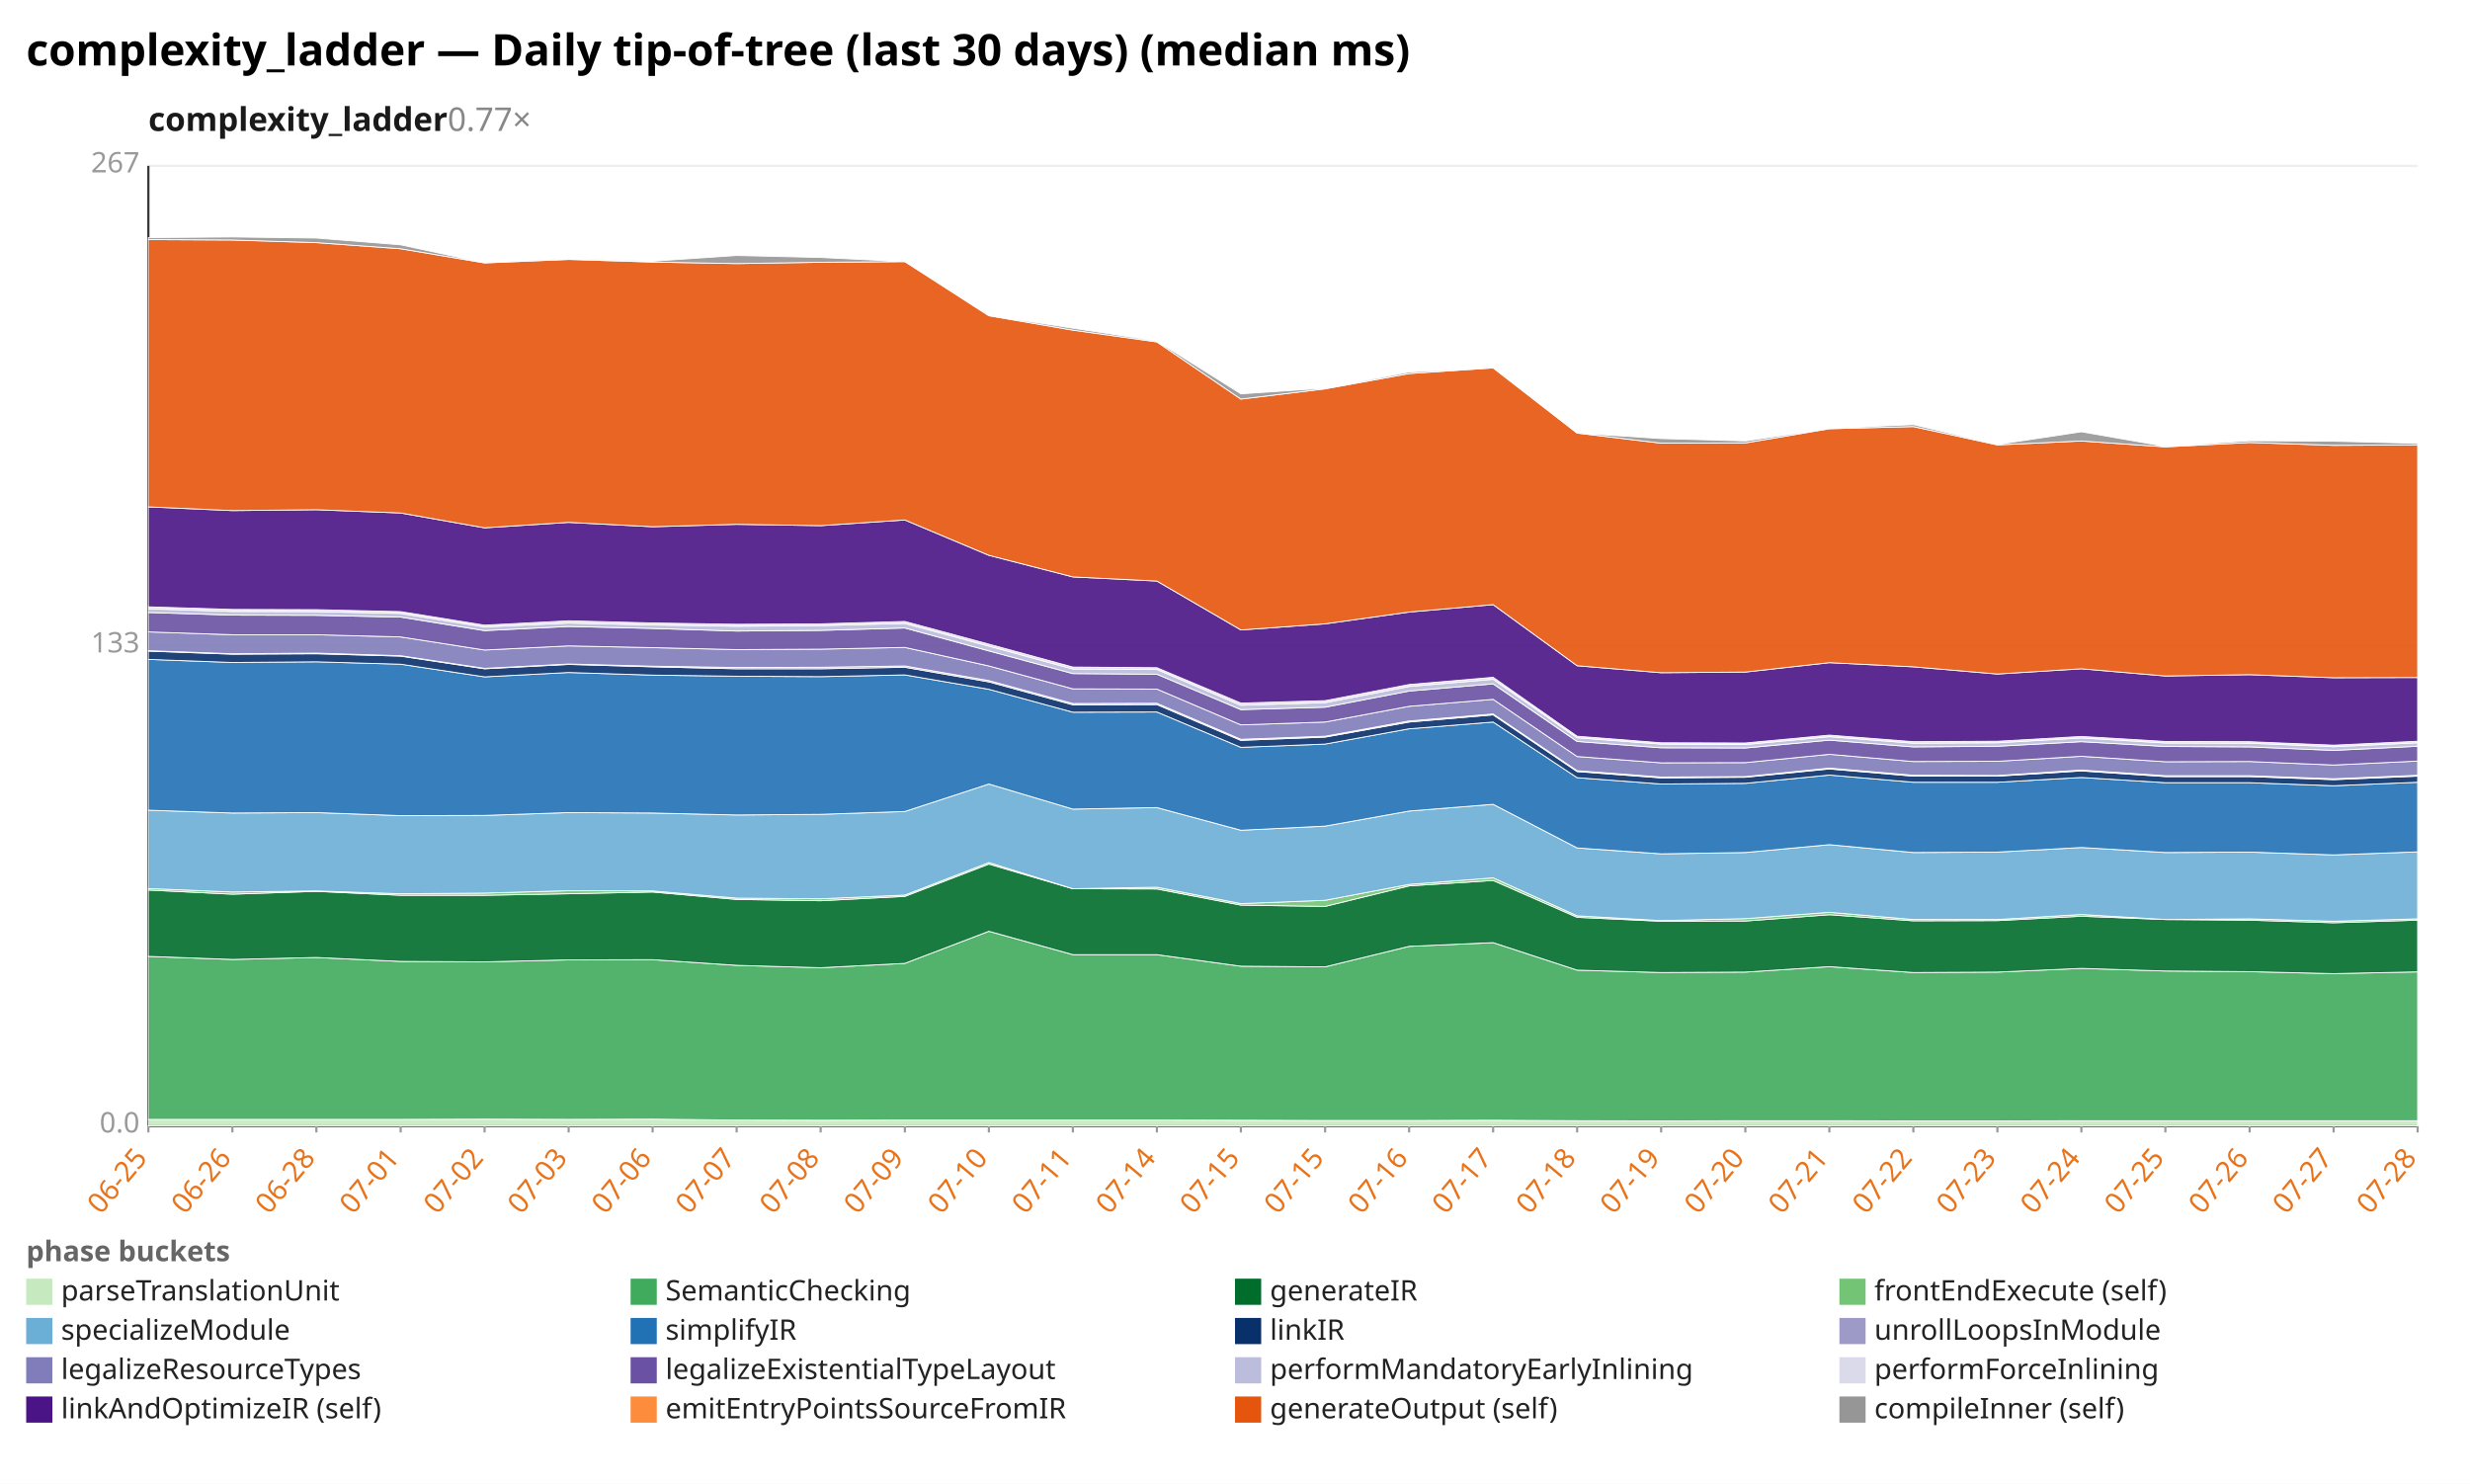
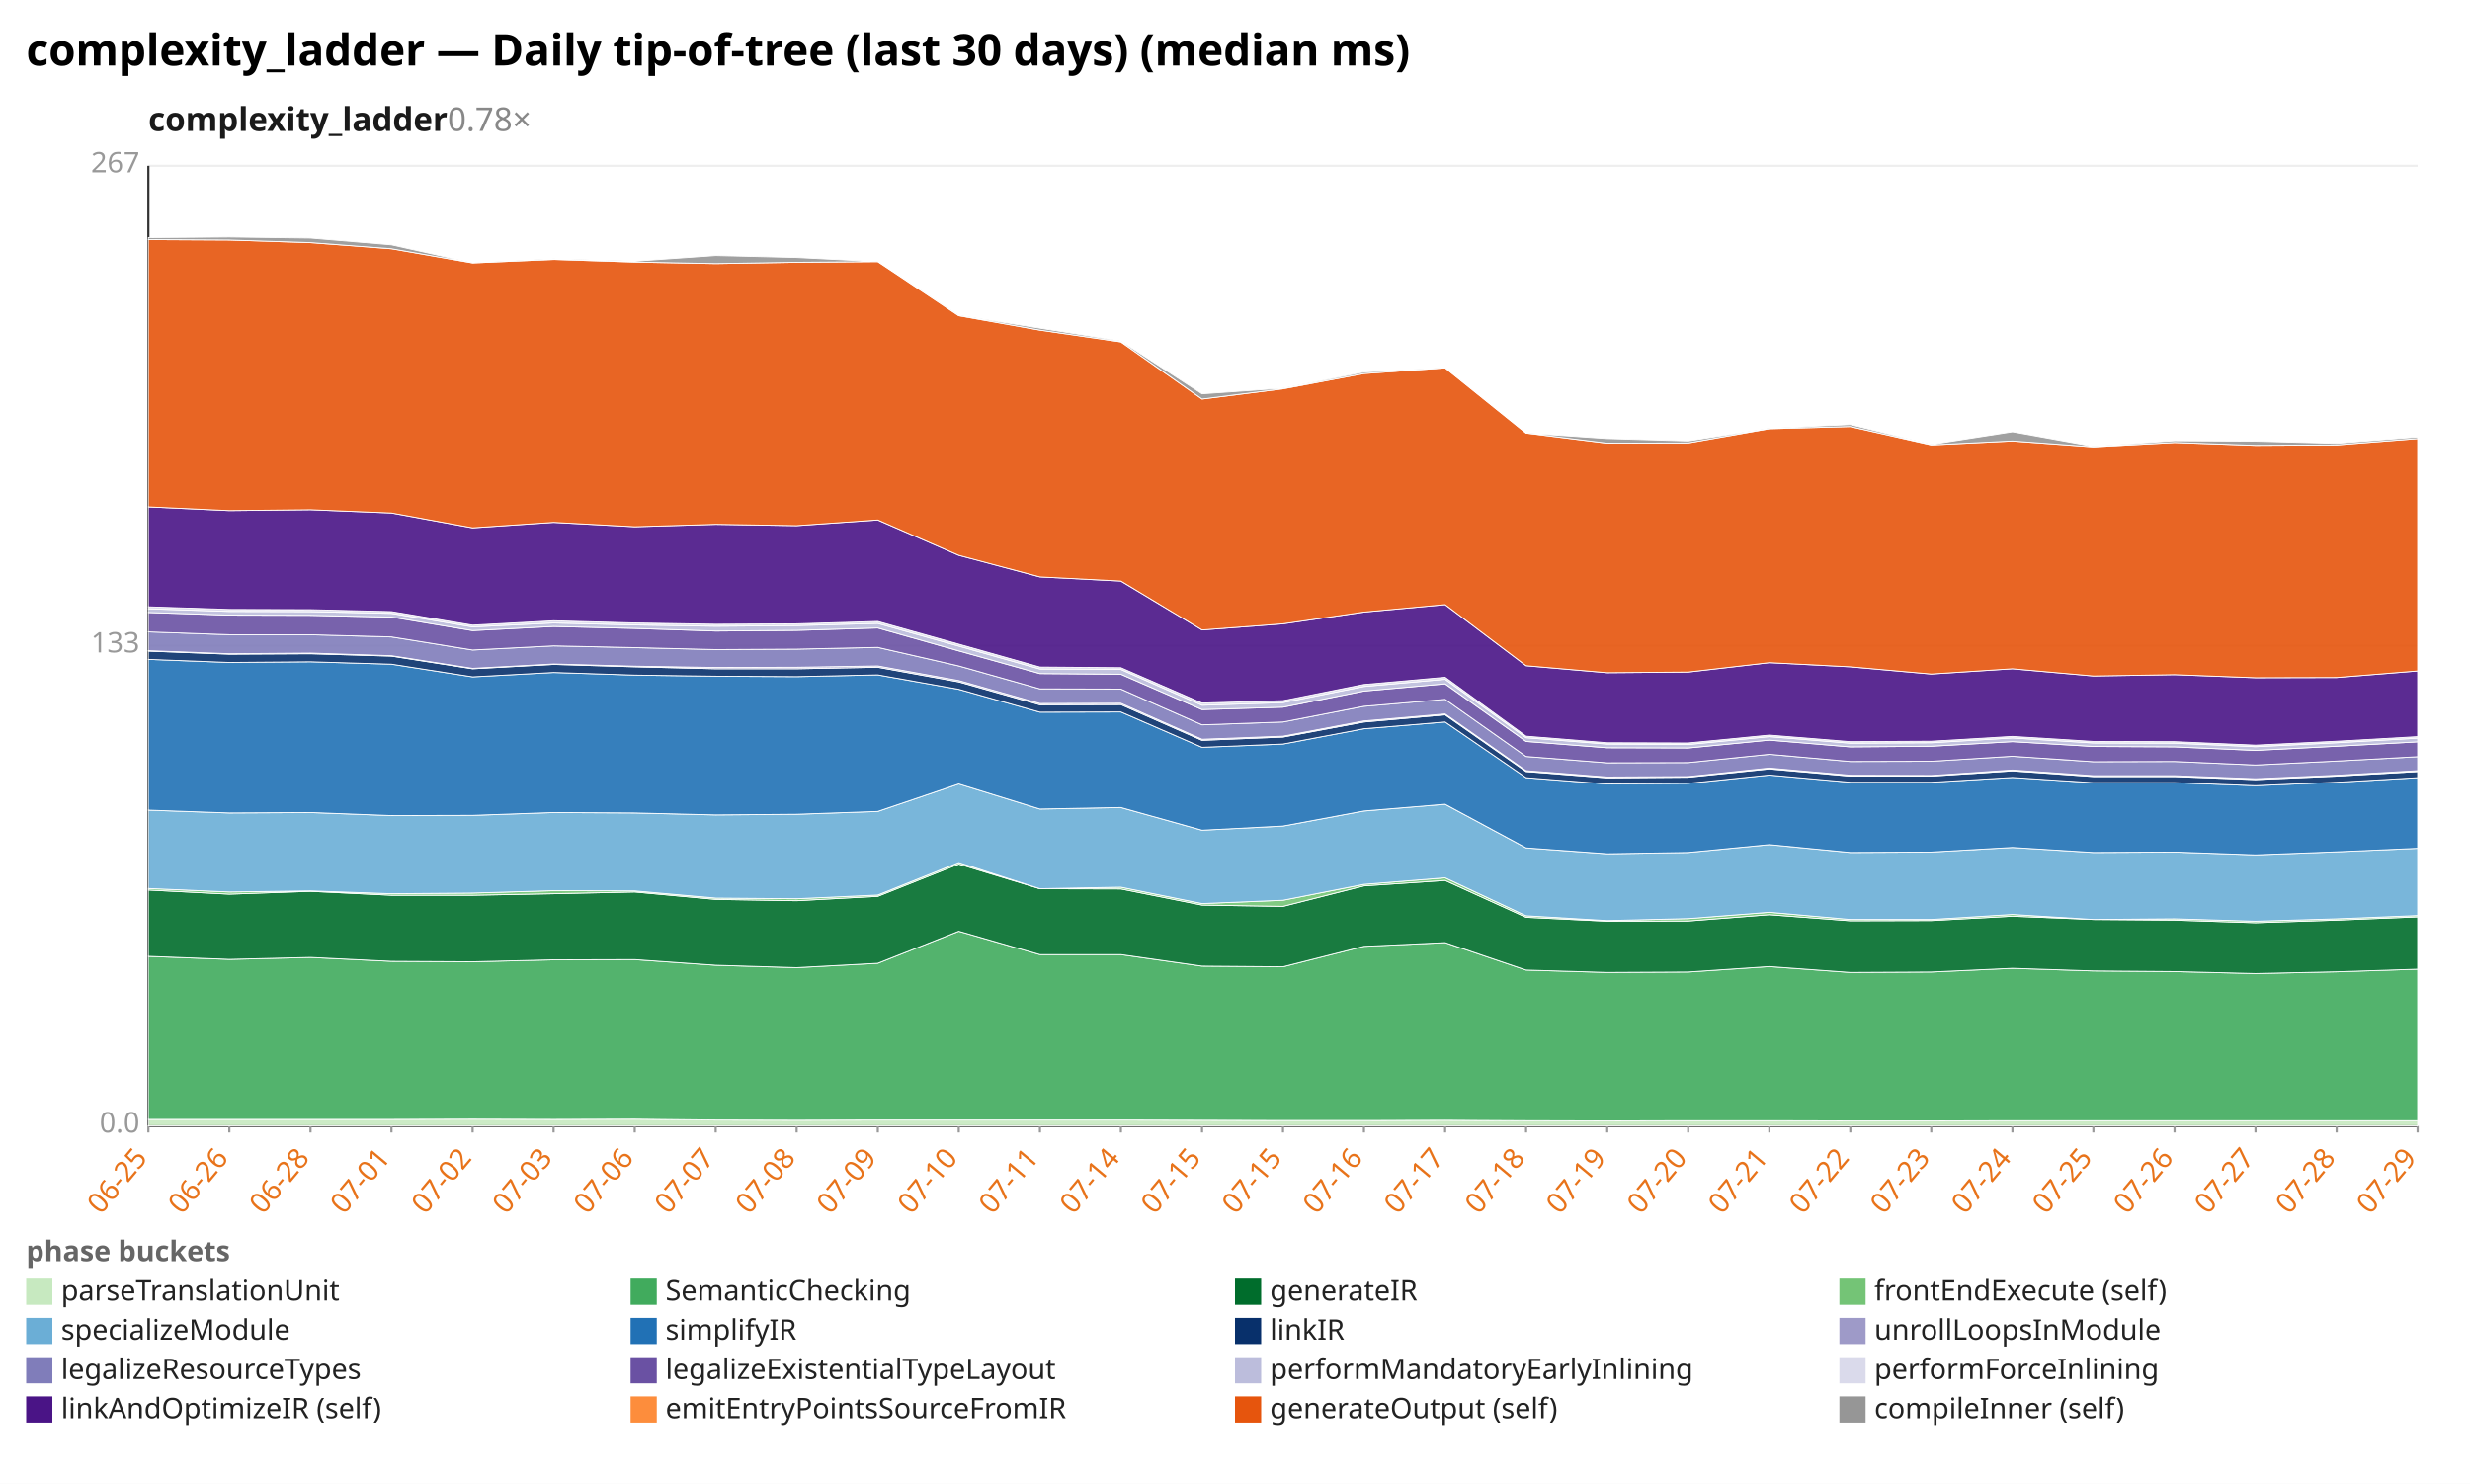
<svg xmlns="http://www.w3.org/2000/svg" width="1132" height="680" viewBox="0 0 1132 680" preserveAspectRatio="xMidYMid meet" font-family="sans-serif" font-size="13">
  <rect width="1132" height="680" fill="white" />
  <text x="12" y="30" font-size="20" font-weight="bold">complexity_ladder — Daily tip-of-tree (last 30 days) (median ms)</text>
-   <text x="68" y="60" font-size="15" font-weight="600" fill="#1a1a1a">complexity_ladder<tspan fill="#888" font-weight="400" text-decoration="none">  0.77×</tspan>
+   <text x="68" y="60" font-size="15" font-weight="600" fill="#1a1a1a">complexity_ladder<tspan fill="#888" font-weight="400" text-decoration="none">  0.78×</tspan>
  </text>
  <line x1="68.0" y1="516.0" x2="1108.0" y2="516.0" stroke="#eee" />
  <text x="64.0" y="519.0" text-anchor="end" fill="#999">0.0</text>
  <line x1="68.0" y1="296.0" x2="1108.0" y2="296.0" stroke="#eee" />
  <text x="64.0" y="299.0" text-anchor="end" fill="#999">133</text>
  <line x1="68.0" y1="76.0" x2="1108.0" y2="76.0" stroke="#eee" />
  <text x="64.0" y="79.0" text-anchor="end" fill="#999">267</text>
  <line x1="68.0" y1="76.0" x2="68.0" y2="516.0" stroke="#333" />
  <line x1="68.0" y1="516.0" x2="1108.0" y2="516.0" stroke="#333" />
  <line x1="68.0" y1="516.0" x2="68.0" y2="519.0" stroke="#999" />
  <text x="68.0" y="531.0" text-anchor="end" fill="#e8731a" transform="rotate(-50 68.0 531.0)">06-25</text>
-   <line x1="106.5" y1="516.0" x2="106.5" y2="519.0" stroke="#999" />
-   <text x="106.5" y="531.0" text-anchor="end" fill="#e8731a" transform="rotate(-50 106.5 531.0)">06-26</text>
-   <line x1="145.0" y1="516.0" x2="145.0" y2="519.0" stroke="#999" />
-   <text x="145.0" y="531.0" text-anchor="end" fill="#e8731a" transform="rotate(-50 145.0 531.0)">06-28</text>
-   <line x1="183.6" y1="516.0" x2="183.6" y2="519.0" stroke="#999" />
-   <text x="183.6" y="531.0" text-anchor="end" fill="#e8731a" transform="rotate(-50 183.6 531.0)">07-01</text>
-   <line x1="222.1" y1="516.0" x2="222.1" y2="519.0" stroke="#999" />
-   <text x="222.1" y="531.0" text-anchor="end" fill="#e8731a" transform="rotate(-50 222.1 531.0)">07-02</text>
-   <line x1="260.6" y1="516.0" x2="260.6" y2="519.0" stroke="#999" />
-   <text x="260.6" y="531.0" text-anchor="end" fill="#e8731a" transform="rotate(-50 260.6 531.0)">07-03</text>
-   <line x1="299.1" y1="516.0" x2="299.1" y2="519.0" stroke="#999" />
-   <text x="299.1" y="531.0" text-anchor="end" fill="#e8731a" transform="rotate(-50 299.1 531.0)">07-06</text>
-   <line x1="337.6" y1="516.0" x2="337.6" y2="519.0" stroke="#999" />
-   <text x="337.6" y="531.0" text-anchor="end" fill="#e8731a" transform="rotate(-50 337.6 531.0)">07-07</text>
-   <line x1="376.1" y1="516.0" x2="376.1" y2="519.0" stroke="#999" />
-   <text x="376.1" y="531.0" text-anchor="end" fill="#e8731a" transform="rotate(-50 376.1 531.0)">07-08</text>
-   <line x1="414.7" y1="516.0" x2="414.7" y2="519.0" stroke="#999" />
-   <text x="414.7" y="531.0" text-anchor="end" fill="#e8731a" transform="rotate(-50 414.7 531.0)">07-09</text>
-   <line x1="453.2" y1="516.0" x2="453.2" y2="519.0" stroke="#999" />
-   <text x="453.2" y="531.0" text-anchor="end" fill="#e8731a" transform="rotate(-50 453.2 531.0)">07-10</text>
-   <line x1="491.7" y1="516.0" x2="491.7" y2="519.0" stroke="#999" />
-   <text x="491.7" y="531.0" text-anchor="end" fill="#e8731a" transform="rotate(-50 491.7 531.0)">07-11</text>
-   <line x1="530.2" y1="516.0" x2="530.2" y2="519.0" stroke="#999" />
-   <text x="530.2" y="531.0" text-anchor="end" fill="#e8731a" transform="rotate(-50 530.2 531.0)">07-14</text>
-   <line x1="568.7" y1="516.0" x2="568.7" y2="519.0" stroke="#999" />
-   <text x="568.7" y="531.0" text-anchor="end" fill="#e8731a" transform="rotate(-50 568.7 531.0)">07-15</text>
-   <line x1="607.3" y1="516.0" x2="607.3" y2="519.0" stroke="#999" />
-   <text x="607.3" y="531.0" text-anchor="end" fill="#e8731a" transform="rotate(-50 607.3 531.0)">07-15</text>
-   <line x1="645.8" y1="516.0" x2="645.8" y2="519.0" stroke="#999" />
-   <text x="645.8" y="531.0" text-anchor="end" fill="#e8731a" transform="rotate(-50 645.8 531.0)">07-16</text>
-   <line x1="684.3" y1="516.0" x2="684.3" y2="519.0" stroke="#999" />
-   <text x="684.3" y="531.0" text-anchor="end" fill="#e8731a" transform="rotate(-50 684.3 531.0)">07-17</text>
-   <line x1="722.8" y1="516.0" x2="722.8" y2="519.0" stroke="#999" />
-   <text x="722.8" y="531.0" text-anchor="end" fill="#e8731a" transform="rotate(-50 722.8 531.0)">07-18</text>
-   <line x1="761.3" y1="516.0" x2="761.3" y2="519.0" stroke="#999" />
-   <text x="761.3" y="531.0" text-anchor="end" fill="#e8731a" transform="rotate(-50 761.3 531.0)">07-19</text>
-   <line x1="799.9" y1="516.0" x2="799.9" y2="519.0" stroke="#999" />
-   <text x="799.9" y="531.0" text-anchor="end" fill="#e8731a" transform="rotate(-50 799.9 531.0)">07-20</text>
-   <line x1="838.4" y1="516.0" x2="838.4" y2="519.0" stroke="#999" />
-   <text x="838.4" y="531.0" text-anchor="end" fill="#e8731a" transform="rotate(-50 838.4 531.0)">07-21</text>
-   <line x1="876.9" y1="516.0" x2="876.9" y2="519.0" stroke="#999" />
-   <text x="876.9" y="531.0" text-anchor="end" fill="#e8731a" transform="rotate(-50 876.9 531.0)">07-22</text>
-   <line x1="915.4" y1="516.0" x2="915.4" y2="519.0" stroke="#999" />
-   <text x="915.4" y="531.0" text-anchor="end" fill="#e8731a" transform="rotate(-50 915.4 531.0)">07-23</text>
-   <line x1="953.9" y1="516.0" x2="953.9" y2="519.0" stroke="#999" />
-   <text x="953.9" y="531.0" text-anchor="end" fill="#e8731a" transform="rotate(-50 953.9 531.0)">07-24</text>
-   <line x1="992.4" y1="516.0" x2="992.4" y2="519.0" stroke="#999" />
-   <text x="992.4" y="531.0" text-anchor="end" fill="#e8731a" transform="rotate(-50 992.4 531.0)">07-25</text>
-   <line x1="1031.0" y1="516.0" x2="1031.0" y2="519.0" stroke="#999" />
-   <text x="1031.0" y="531.0" text-anchor="end" fill="#e8731a" transform="rotate(-50 1031.0 531.0)">07-26</text>
-   <line x1="1069.5" y1="516.0" x2="1069.5" y2="519.0" stroke="#999" />
-   <text x="1069.5" y="531.0" text-anchor="end" fill="#e8731a" transform="rotate(-50 1069.5 531.0)">07-27</text>
+   <line x1="105.1" y1="516.0" x2="105.1" y2="519.0" stroke="#999" />
+   <text x="105.1" y="531.0" text-anchor="end" fill="#e8731a" transform="rotate(-50 105.1 531.0)">06-26</text>
+   <line x1="142.3" y1="516.0" x2="142.3" y2="519.0" stroke="#999" />
+   <text x="142.3" y="531.0" text-anchor="end" fill="#e8731a" transform="rotate(-50 142.3 531.0)">06-28</text>
+   <line x1="179.4" y1="516.0" x2="179.4" y2="519.0" stroke="#999" />
+   <text x="179.4" y="531.0" text-anchor="end" fill="#e8731a" transform="rotate(-50 179.4 531.0)">07-01</text>
+   <line x1="216.6" y1="516.0" x2="216.6" y2="519.0" stroke="#999" />
+   <text x="216.6" y="531.0" text-anchor="end" fill="#e8731a" transform="rotate(-50 216.6 531.0)">07-02</text>
+   <line x1="253.7" y1="516.0" x2="253.7" y2="519.0" stroke="#999" />
+   <text x="253.7" y="531.0" text-anchor="end" fill="#e8731a" transform="rotate(-50 253.7 531.0)">07-03</text>
+   <line x1="290.9" y1="516.0" x2="290.9" y2="519.0" stroke="#999" />
+   <text x="290.9" y="531.0" text-anchor="end" fill="#e8731a" transform="rotate(-50 290.9 531.0)">07-06</text>
+   <line x1="328.0" y1="516.0" x2="328.0" y2="519.0" stroke="#999" />
+   <text x="328.0" y="531.0" text-anchor="end" fill="#e8731a" transform="rotate(-50 328.0 531.0)">07-07</text>
+   <line x1="365.1" y1="516.0" x2="365.1" y2="519.0" stroke="#999" />
+   <text x="365.1" y="531.0" text-anchor="end" fill="#e8731a" transform="rotate(-50 365.1 531.0)">07-08</text>
+   <line x1="402.3" y1="516.0" x2="402.3" y2="519.0" stroke="#999" />
+   <text x="402.3" y="531.0" text-anchor="end" fill="#e8731a" transform="rotate(-50 402.3 531.0)">07-09</text>
+   <line x1="439.4" y1="516.0" x2="439.4" y2="519.0" stroke="#999" />
+   <text x="439.4" y="531.0" text-anchor="end" fill="#e8731a" transform="rotate(-50 439.4 531.0)">07-10</text>
+   <line x1="476.6" y1="516.0" x2="476.6" y2="519.0" stroke="#999" />
+   <text x="476.6" y="531.0" text-anchor="end" fill="#e8731a" transform="rotate(-50 476.6 531.0)">07-11</text>
+   <line x1="513.7" y1="516.0" x2="513.7" y2="519.0" stroke="#999" />
+   <text x="513.7" y="531.0" text-anchor="end" fill="#e8731a" transform="rotate(-50 513.7 531.0)">07-14</text>
+   <line x1="550.9" y1="516.0" x2="550.9" y2="519.0" stroke="#999" />
+   <text x="550.9" y="531.0" text-anchor="end" fill="#e8731a" transform="rotate(-50 550.9 531.0)">07-15</text>
+   <line x1="588.0" y1="516.0" x2="588.0" y2="519.0" stroke="#999" />
+   <text x="588.0" y="531.0" text-anchor="end" fill="#e8731a" transform="rotate(-50 588.0 531.0)">07-15</text>
+   <line x1="625.1" y1="516.0" x2="625.1" y2="519.0" stroke="#999" />
+   <text x="625.1" y="531.0" text-anchor="end" fill="#e8731a" transform="rotate(-50 625.1 531.0)">07-16</text>
+   <line x1="662.3" y1="516.0" x2="662.3" y2="519.0" stroke="#999" />
+   <text x="662.3" y="531.0" text-anchor="end" fill="#e8731a" transform="rotate(-50 662.3 531.0)">07-17</text>
+   <line x1="699.4" y1="516.0" x2="699.4" y2="519.0" stroke="#999" />
+   <text x="699.4" y="531.0" text-anchor="end" fill="#e8731a" transform="rotate(-50 699.4 531.0)">07-18</text>
+   <line x1="736.6" y1="516.0" x2="736.6" y2="519.0" stroke="#999" />
+   <text x="736.6" y="531.0" text-anchor="end" fill="#e8731a" transform="rotate(-50 736.6 531.0)">07-19</text>
+   <line x1="773.7" y1="516.0" x2="773.7" y2="519.0" stroke="#999" />
+   <text x="773.7" y="531.0" text-anchor="end" fill="#e8731a" transform="rotate(-50 773.7 531.0)">07-20</text>
+   <line x1="810.9" y1="516.0" x2="810.9" y2="519.0" stroke="#999" />
+   <text x="810.9" y="531.0" text-anchor="end" fill="#e8731a" transform="rotate(-50 810.9 531.0)">07-21</text>
+   <line x1="848.0" y1="516.0" x2="848.0" y2="519.0" stroke="#999" />
+   <text x="848.0" y="531.0" text-anchor="end" fill="#e8731a" transform="rotate(-50 848.0 531.0)">07-22</text>
+   <line x1="885.1" y1="516.0" x2="885.1" y2="519.0" stroke="#999" />
+   <text x="885.1" y="531.0" text-anchor="end" fill="#e8731a" transform="rotate(-50 885.1 531.0)">07-23</text>
+   <line x1="922.3" y1="516.0" x2="922.3" y2="519.0" stroke="#999" />
+   <text x="922.3" y="531.0" text-anchor="end" fill="#e8731a" transform="rotate(-50 922.3 531.0)">07-24</text>
+   <line x1="959.4" y1="516.0" x2="959.4" y2="519.0" stroke="#999" />
+   <text x="959.4" y="531.0" text-anchor="end" fill="#e8731a" transform="rotate(-50 959.4 531.0)">07-25</text>
+   <line x1="996.6" y1="516.0" x2="996.6" y2="519.0" stroke="#999" />
+   <text x="996.6" y="531.0" text-anchor="end" fill="#e8731a" transform="rotate(-50 996.6 531.0)">07-26</text>
+   <line x1="1033.7" y1="516.0" x2="1033.7" y2="519.0" stroke="#999" />
+   <text x="1033.7" y="531.0" text-anchor="end" fill="#e8731a" transform="rotate(-50 1033.7 531.0)">07-27</text>
+   <line x1="1070.9" y1="516.0" x2="1070.9" y2="519.0" stroke="#999" />
+   <text x="1070.9" y="531.0" text-anchor="end" fill="#e8731a" transform="rotate(-50 1070.9 531.0)">07-28</text>
  <line x1="1108.0" y1="516.0" x2="1108.0" y2="519.0" stroke="#999" />
-   <text x="1108.0" y="531.0" text-anchor="end" fill="#e8731a" transform="rotate(-50 1108.0 531.0)">07-28</text>
-   <polygon points="68.0,513.0 106.5,513.0 145.0,513.0 183.6,513.0 222.1,512.9 260.6,513.0 299.1,512.9 337.6,513.3 376.1,513.4 414.7,513.3 453.2,513.3 491.7,513.3 530.2,513.3 568.7,513.4 607.3,513.5 645.8,513.5 684.3,513.4 722.8,513.6 761.3,513.7 799.9,513.6 838.4,513.6 876.9,513.7 915.4,513.7 953.9,513.6 992.4,513.6 1031.0,513.6 1069.5,513.6 1108.0,513.6 1108.0,516.0 1069.5,516.0 1031.0,516.0 992.4,516.0 953.9,516.0 915.4,516.0 876.9,516.0 838.4,516.0 799.9,516.0 761.3,516.0 722.8,516.0 684.3,516.0 645.8,516.0 607.3,516.0 568.7,516.0 530.2,516.0 491.7,516.0 453.2,516.0 414.7,516.0 376.1,516.0 337.6,516.0 299.1,516.0 260.6,516.0 222.1,516.0 183.6,516.0 145.0,516.0 106.5,516.0 68.0,516.0" fill="#c7e9c0" fill-opacity="0.9" stroke="#fff" stroke-width="0.4" />
-   <polygon points="68.0,438.3 106.5,439.7 145.0,438.8 183.6,440.6 222.1,440.8 260.6,439.9 299.1,439.8 337.6,442.4 376.1,443.5 414.7,441.5 453.2,426.8 491.7,437.5 530.2,437.5 568.7,442.8 607.3,443.1 645.8,433.7 684.3,432.0 722.8,444.6 761.3,445.7 799.9,445.5 838.4,443.0 876.9,445.7 915.4,445.5 953.9,443.8 992.4,445.0 1031.0,445.3 1069.5,446.2 1108.0,445.4 1108.0,513.6 1069.5,513.6 1031.0,513.6 992.4,513.6 953.9,513.6 915.4,513.7 876.9,513.7 838.4,513.6 799.9,513.6 761.3,513.7 722.8,513.6 684.3,513.4 645.8,513.5 607.3,513.5 568.7,513.4 530.2,513.3 491.7,513.3 453.2,513.3 414.7,513.3 376.1,513.4 337.6,513.3 299.1,512.9 260.6,513.0 222.1,512.9 183.6,513.0 145.0,513.0 106.5,513.0 68.0,513.0" fill="#41ab5d" fill-opacity="0.9" stroke="#fff" stroke-width="0.4" />
-   <polygon points="68.0,407.9 106.5,409.8 145.0,408.5 183.6,410.3 222.1,410.3 260.6,409.6 299.1,408.8 337.6,412.2 376.1,412.8 414.7,410.8 453.2,396.0 491.7,407.3 530.2,407.4 568.7,414.8 607.3,415.4 645.8,406.0 684.3,403.5 722.8,420.4 761.3,422.2 799.9,422.1 838.4,419.2 876.9,422.0 915.4,421.9 953.9,419.9 992.4,421.4 1031.0,421.7 1069.5,422.9 1108.0,421.7 1108.0,445.4 1069.5,446.2 1031.0,445.3 992.4,445.0 953.9,443.8 915.4,445.5 876.9,445.7 838.4,443.0 799.9,445.5 761.3,445.7 722.8,444.6 684.3,432.0 645.8,433.7 607.3,443.1 568.7,442.8 530.2,437.5 491.7,437.5 453.2,426.8 414.7,441.5 376.1,443.5 337.6,442.4 299.1,439.8 260.6,439.9 222.1,440.8 183.6,440.6 145.0,438.8 106.5,439.7 68.0,438.3" fill="#006d2c" fill-opacity="0.9" stroke="#fff" stroke-width="0.4" />
-   <polygon points="68.0,407.2 106.5,408.8 145.0,408.3 183.6,409.6 222.1,409.3 260.6,408.2 299.1,408.3 337.6,411.6 376.1,411.9 414.7,410.2 453.2,395.3 491.7,407.3 530.2,406.6 568.7,414.1 607.3,412.6 645.8,405.3 684.3,402.3 722.8,419.7 761.3,421.9 799.9,421.0 838.4,418.1 876.9,421.4 915.4,421.4 953.9,419.1 992.4,421.4 1031.0,421.1 1069.5,422.2 1108.0,421.1 1108.0,421.7 1069.5,422.9 1031.0,421.7 992.4,421.4 953.9,419.9 915.4,421.9 876.9,422.0 838.4,419.2 799.9,422.1 761.3,422.2 722.8,420.4 684.3,403.5 645.8,406.0 607.3,415.4 568.7,414.8 530.2,407.4 491.7,407.3 453.2,396.0 414.7,410.8 376.1,412.8 337.6,412.2 299.1,408.8 260.6,409.6 222.1,410.3 183.6,410.3 145.0,408.5 106.5,409.8 68.0,407.9" fill="#74c476" fill-opacity="0.9" stroke="#fff" stroke-width="0.4" />
-   <polygon points="68.0,371.3 106.5,372.6 145.0,372.4 183.6,373.8 222.1,373.7 260.6,372.4 299.1,372.6 337.6,373.5 376.1,373.2 414.7,371.9 453.2,359.3 491.7,370.8 530.2,370.1 568.7,380.5 607.3,378.6 645.8,371.7 684.3,368.6 722.8,388.6 761.3,391.3 799.9,390.7 838.4,387.1 876.9,390.7 915.4,390.5 953.9,388.4 992.4,390.7 1031.0,390.5 1069.5,391.8 1108.0,390.4 1108.0,421.1 1069.5,422.2 1031.0,421.1 992.4,421.4 953.9,419.1 915.4,421.4 876.9,421.4 838.4,418.1 799.9,421.0 761.3,421.9 722.8,419.7 684.3,402.3 645.8,405.3 607.3,412.6 568.7,414.1 530.2,406.6 491.7,407.3 453.2,395.3 414.7,410.2 376.1,411.9 337.6,411.6 299.1,408.3 260.6,408.2 222.1,409.3 183.6,409.6 145.0,408.3 106.5,408.8 68.0,407.2" fill="#6baed6" fill-opacity="0.9" stroke="#fff" stroke-width="0.4" />
-   <polygon points="68.0,302.2 106.5,303.6 145.0,303.3 183.6,304.4 222.1,310.2 260.6,308.2 299.1,309.4 337.6,309.9 376.1,310.1 414.7,309.3 453.2,315.9 491.7,326.4 530.2,326.3 568.7,342.5 607.3,341.0 645.8,334.0 684.3,330.9 722.8,356.4 761.3,359.3 799.9,359.0 838.4,355.2 876.9,358.5 915.4,358.5 953.9,356.3 992.4,358.7 1031.0,358.7 1069.5,360.1 1108.0,358.5 1108.0,390.4 1069.5,391.8 1031.0,390.5 992.4,390.7 953.9,388.4 915.4,390.5 876.9,390.7 838.4,387.1 799.9,390.7 761.3,391.3 722.8,388.6 684.3,368.6 645.8,371.7 607.3,378.6 568.7,380.5 530.2,370.1 491.7,370.8 453.2,359.3 414.7,371.9 376.1,373.2 337.6,373.5 299.1,372.6 260.6,372.4 222.1,373.7 183.6,373.8 145.0,372.4 106.5,372.6 68.0,371.3" fill="#2171b5" fill-opacity="0.9" stroke="#fff" stroke-width="0.4" />
-   <polygon points="68.0,298.4 106.5,299.8 145.0,299.6 183.6,300.7 222.1,306.5 260.6,304.5 299.1,305.6 337.6,306.5 376.1,306.5 414.7,305.8 453.2,312.5 491.7,323.0 530.2,322.9 568.7,339.3 607.3,337.8 645.8,330.9 684.3,327.6 722.8,353.6 761.3,356.5 799.9,356.2 838.4,352.4 876.9,355.7 915.4,355.7 953.9,353.3 992.4,355.9 1031.0,355.9 1069.5,357.3 1108.0,355.7 1108.0,358.5 1069.5,360.1 1031.0,358.7 992.4,358.7 953.9,356.3 915.4,358.5 876.9,358.5 838.4,355.2 799.9,359.0 761.3,359.3 722.8,356.4 684.3,330.9 645.8,334.0 607.3,341.0 568.7,342.5 530.2,326.3 491.7,326.4 453.2,315.9 414.7,309.3 376.1,310.1 337.6,309.9 299.1,309.4 260.6,308.2 222.1,310.2 183.6,304.4 145.0,303.3 106.5,303.6 68.0,302.2" fill="#08306b" fill-opacity="0.9" stroke="#fff" stroke-width="0.4" />
-   <polygon points="68.0,298.2 106.5,299.6 145.0,299.3 183.6,300.5 222.1,306.3 260.6,304.3 299.1,305.3 337.6,305.9 376.1,305.8 414.7,305.2 453.2,311.9 491.7,322.4 530.2,322.3 568.7,338.8 607.3,337.4 645.8,330.4 684.3,327.2 722.8,353.2 761.3,356.1 799.9,355.9 838.4,352.0 876.9,355.3 915.4,355.4 953.9,352.9 992.4,355.5 1031.0,355.5 1069.5,356.9 1108.0,355.3 1108.0,355.7 1069.5,357.3 1031.0,355.9 992.4,355.9 953.9,353.3 915.4,355.7 876.9,355.7 838.4,352.4 799.9,356.2 761.3,356.5 722.8,353.6 684.3,327.6 645.8,330.9 607.3,337.8 568.7,339.3 530.2,322.9 491.7,323.0 453.2,312.5 414.7,305.8 376.1,306.5 337.6,306.5 299.1,305.6 260.6,304.5 222.1,306.5 183.6,300.7 145.0,299.6 106.5,299.8 68.0,298.4" fill="#9e9ac8" fill-opacity="0.9" stroke="#fff" stroke-width="0.4" />
-   <polygon points="68.0,289.6 106.5,290.9 145.0,290.9 183.6,291.9 222.1,297.9 260.6,296.0 299.1,296.8 337.6,297.7 376.1,297.5 414.7,296.7 453.2,305.2 491.7,315.7 530.2,315.8 568.7,332.2 607.3,330.9 645.8,323.7 684.3,320.5 722.8,346.7 761.3,349.6 799.9,349.5 838.4,345.7 876.9,349.0 915.4,348.9 953.9,346.6 992.4,349.1 1031.0,349.0 1069.5,350.6 1108.0,348.8 1108.0,355.3 1069.5,356.9 1031.0,355.5 992.4,355.5 953.9,352.9 915.4,355.4 876.9,355.3 838.4,352.0 799.9,355.9 761.3,356.1 722.8,353.2 684.3,327.2 645.8,330.4 607.3,337.4 568.7,338.8 530.2,322.3 491.7,322.4 453.2,311.9 414.7,305.2 376.1,305.8 337.6,305.9 299.1,305.3 260.6,304.3 222.1,306.3 183.6,300.5 145.0,299.3 106.5,299.6 68.0,298.2" fill="#807dba" fill-opacity="0.9" stroke="#fff" stroke-width="0.4" />
-   <polygon points="68.0,280.7 106.5,281.9 145.0,282.0 183.6,282.8 222.1,289.0 260.6,287.1 299.1,288.0 337.6,289.2 376.1,288.9 414.7,287.8 453.2,298.3 491.7,308.7 530.2,309.0 568.7,325.2 607.3,324.1 645.8,316.7 684.3,313.4 722.8,339.8 761.3,342.7 799.9,342.8 838.4,339.2 876.9,342.3 915.4,342.0 953.9,339.9 992.4,342.1 1031.0,342.3 1069.5,343.9 1108.0,342.0 1108.0,348.8 1069.5,350.6 1031.0,349.0 992.4,349.1 953.9,346.6 915.4,348.9 876.9,349.0 838.4,345.7 799.9,349.5 761.3,349.6 722.8,346.7 684.3,320.5 645.8,323.7 607.3,330.9 568.7,332.2 530.2,315.8 491.7,315.7 453.2,305.2 414.7,296.7 376.1,297.5 337.6,297.7 299.1,296.8 260.6,296.0 222.1,297.9 183.6,291.9 145.0,290.9 106.5,290.9 68.0,289.6" fill="#6a51a3" fill-opacity="0.9" stroke="#fff" stroke-width="0.4" />
-   <polygon points="68.0,279.0 106.5,280.2 145.0,280.3 183.6,281.1 222.1,287.3 260.6,285.5 299.1,286.4 337.6,287.0 376.1,286.7 414.7,285.7 453.2,296.1 491.7,306.6 530.2,306.8 568.7,323.2 607.3,322.0 645.8,314.6 684.3,311.3 722.8,338.1 761.3,341.0 799.9,341.2 838.4,337.6 876.9,340.6 915.4,340.4 953.9,338.2 992.4,340.5 1031.0,340.6 1069.5,342.2 1108.0,340.4 1108.0,342.0 1069.5,343.9 1031.0,342.3 992.4,342.1 953.9,339.9 915.4,342.0 876.9,342.3 838.4,339.2 799.9,342.8 761.3,342.7 722.8,339.8 684.3,313.4 645.8,316.7 607.3,324.1 568.7,325.2 530.2,309.0 491.7,308.7 453.2,298.3 414.7,287.8 376.1,288.9 337.6,289.2 299.1,288.0 260.6,287.1 222.1,289.0 183.6,282.8 145.0,282.0 106.5,281.9 68.0,280.7" fill="#bcbddc" fill-opacity="0.9" stroke="#fff" stroke-width="0.4" />
-   <polygon points="68.0,278.1 106.5,279.3 145.0,279.4 183.6,280.3 222.1,286.5 260.6,284.5 299.1,285.5 337.6,286.1 376.1,285.9 414.7,284.8 453.2,295.2 491.7,305.7 530.2,306.0 568.7,322.2 607.3,321.1 645.8,313.7 684.3,310.4 722.8,337.4 761.3,340.4 799.9,340.5 838.4,336.9 876.9,339.9 915.4,339.7 953.9,337.5 992.4,339.8 1031.0,339.9 1069.5,341.5 1108.0,339.7 1108.0,340.4 1069.5,342.2 1031.0,340.6 992.4,340.5 953.9,338.2 915.4,340.4 876.9,340.6 838.4,337.6 799.9,341.2 761.3,341.0 722.8,338.1 684.3,311.3 645.8,314.6 607.3,322.0 568.7,323.2 530.2,306.8 491.7,306.6 453.2,296.1 414.7,285.7 376.1,286.7 337.6,287.0 299.1,286.4 260.6,285.5 222.1,287.3 183.6,281.1 145.0,280.3 106.5,280.2 68.0,279.0" fill="#dadaeb" fill-opacity="0.9" stroke="#fff" stroke-width="0.4" />
-   <polygon points="68.0,232.3 106.5,234.0 145.0,233.6 183.6,235.1 222.1,241.9 260.6,239.4 299.1,241.4 337.6,240.3 376.1,240.9 414.7,238.3 453.2,254.5 491.7,264.4 530.2,266.3 568.7,288.7 607.3,285.9 645.8,280.5 684.3,277.1 722.8,305.1 761.3,308.3 799.9,308.0 838.4,303.7 876.9,305.6 915.4,308.9 953.9,306.5 992.4,309.8 1031.0,309.2 1069.5,310.6 1108.0,310.5 1108.0,339.7 1069.5,341.5 1031.0,339.9 992.4,339.8 953.9,337.5 915.4,339.7 876.9,339.9 838.4,336.9 799.9,340.5 761.3,340.4 722.8,337.4 684.3,310.4 645.8,313.7 607.3,321.1 568.7,322.2 530.2,306.0 491.7,305.7 453.2,295.2 414.7,284.8 376.1,285.9 337.6,286.1 299.1,285.5 260.6,284.5 222.1,286.5 183.6,280.3 145.0,279.4 106.5,279.3 68.0,278.1" fill="#4a1486" fill-opacity="0.9" stroke="#fff" stroke-width="0.4" />
-   <polygon points="68.0,109.8 106.5,110.0 145.0,111.2 183.6,114.0 222.1,120.5 260.6,118.9 299.1,120.1 337.6,120.8 376.1,120.2 414.7,119.9 453.2,144.7 491.7,151.3 530.2,156.7 568.7,182.9 607.3,178.2 645.8,171.2 684.3,168.6 722.8,198.5 761.3,203.1 799.9,203.0 838.4,196.5 876.9,195.5 915.4,203.9 953.9,202.1 992.4,204.8 1031.0,202.8 1069.5,204.1 1108.0,203.9 1108.0,310.5 1069.5,310.6 1031.0,309.2 992.4,309.8 953.9,306.5 915.4,308.9 876.9,305.6 838.4,303.7 799.9,308.0 761.3,308.3 722.8,305.1 684.3,277.1 645.8,280.5 607.3,285.9 568.7,288.7 530.2,266.3 491.7,264.4 453.2,254.5 414.7,238.3 376.1,240.9 337.6,240.3 299.1,241.4 260.6,239.4 222.1,241.9 183.6,235.1 145.0,233.6 106.5,234.0 68.0,232.3" fill="#e6550d" fill-opacity="0.9" stroke="#fff" stroke-width="0.4" />
-   <polygon points="68.0,108.9 106.5,108.6 145.0,109.1 183.6,112.2 222.1,120.5 260.6,118.6 299.1,119.7 337.6,117.1 376.1,118.0 414.7,119.9 453.2,144.5 491.7,150.4 530.2,156.3 568.7,180.5 607.3,177.9 645.8,170.5 684.3,168.6 722.8,198.5 761.3,201.0 799.9,202.1 838.4,196.3 876.9,194.6 915.4,203.7 953.9,197.9 992.4,204.6 1031.0,202.0 1069.5,202.2 1108.0,203.2 1108.0,203.9 1069.5,204.1 1031.0,202.8 992.4,204.8 953.9,202.1 915.4,203.9 876.9,195.5 838.4,196.5 799.9,203.0 761.3,203.1 722.8,198.5 684.3,168.6 645.8,171.2 607.3,178.2 568.7,182.9 530.2,156.7 491.7,151.3 453.2,144.7 414.7,119.9 376.1,120.2 337.6,120.8 299.1,120.1 260.6,118.9 222.1,120.5 183.6,114.0 145.0,111.2 106.5,110.0 68.0,109.8" fill="#969696" fill-opacity="0.9" stroke="#fff" stroke-width="0.4" />
+   <text x="1108.0" y="531.0" text-anchor="end" fill="#e8731a" transform="rotate(-50 1108.0 531.0)">07-29</text>
+   <polygon points="68.0,513.0 105.1,513.0 142.3,513.0 179.4,513.0 216.6,512.9 253.7,513.0 290.9,512.9 328.0,513.3 365.1,513.4 402.3,513.3 439.4,513.3 476.6,513.3 513.7,513.3 550.9,513.4 588.0,513.5 625.1,513.5 662.3,513.4 699.4,513.6 736.6,513.7 773.7,513.6 810.9,513.6 848.0,513.7 885.1,513.7 922.3,513.6 959.4,513.6 996.6,513.6 1033.7,513.6 1070.9,513.6 1108.0,513.6 1108.0,516.0 1070.9,516.0 1033.7,516.0 996.6,516.0 959.4,516.0 922.3,516.0 885.1,516.0 848.0,516.0 810.9,516.0 773.7,516.0 736.6,516.0 699.4,516.0 662.3,516.0 625.1,516.0 588.0,516.0 550.9,516.0 513.7,516.0 476.6,516.0 439.4,516.0 402.3,516.0 365.1,516.0 328.0,516.0 290.9,516.0 253.7,516.0 216.6,516.0 179.4,516.0 142.3,516.0 105.1,516.0 68.0,516.0" fill="#c7e9c0" fill-opacity="0.9" stroke="#fff" stroke-width="0.4" />
+   <polygon points="68.0,438.3 105.1,439.7 142.3,438.8 179.4,440.6 216.6,440.8 253.7,439.9 290.9,439.8 328.0,442.4 365.1,443.5 402.3,441.5 439.4,426.8 476.6,437.5 513.7,437.5 550.9,442.8 588.0,443.1 625.1,433.7 662.3,432.0 699.4,444.6 736.6,445.7 773.7,445.5 810.9,443.0 848.0,445.7 885.1,445.5 922.3,443.8 959.4,445.0 996.6,445.3 1033.7,446.2 1070.9,445.4 1108.0,444.2 1108.0,513.6 1070.9,513.6 1033.7,513.6 996.6,513.6 959.4,513.6 922.3,513.6 885.1,513.7 848.0,513.7 810.9,513.6 773.7,513.6 736.6,513.7 699.4,513.6 662.3,513.4 625.1,513.5 588.0,513.5 550.9,513.4 513.7,513.3 476.6,513.3 439.4,513.3 402.3,513.3 365.1,513.4 328.0,513.3 290.9,512.9 253.7,513.0 216.6,512.9 179.4,513.0 142.3,513.0 105.1,513.0 68.0,513.0" fill="#41ab5d" fill-opacity="0.9" stroke="#fff" stroke-width="0.4" />
+   <polygon points="68.0,407.9 105.1,409.8 142.3,408.5 179.4,410.3 216.6,410.3 253.7,409.6 290.9,408.8 328.0,412.2 365.1,412.8 402.3,410.8 439.4,396.0 476.6,407.3 513.7,407.4 550.9,414.8 588.0,415.4 625.1,406.0 662.3,403.5 699.4,420.4 736.6,422.2 773.7,422.1 810.9,419.2 848.0,422.0 885.1,421.9 922.3,419.9 959.4,421.4 996.6,421.7 1033.7,422.9 1070.9,421.7 1108.0,420.2 1108.0,444.2 1070.9,445.4 1033.7,446.2 996.6,445.3 959.4,445.0 922.3,443.8 885.1,445.5 848.0,445.7 810.9,443.0 773.7,445.5 736.6,445.7 699.4,444.6 662.3,432.0 625.1,433.7 588.0,443.1 550.9,442.8 513.7,437.5 476.6,437.5 439.4,426.8 402.3,441.5 365.1,443.5 328.0,442.4 290.9,439.8 253.7,439.9 216.6,440.8 179.4,440.6 142.3,438.8 105.1,439.7 68.0,438.3" fill="#006d2c" fill-opacity="0.9" stroke="#fff" stroke-width="0.4" />
+   <polygon points="68.0,407.2 105.1,408.8 142.3,408.3 179.4,409.6 216.6,409.3 253.7,408.2 290.9,408.3 328.0,411.6 365.1,411.9 402.3,410.2 439.4,395.3 476.6,407.3 513.7,406.6 550.9,414.1 588.0,412.6 625.1,405.3 662.3,402.3 699.4,419.7 736.6,421.9 773.7,421.0 810.9,418.1 848.0,421.4 885.1,421.4 922.3,419.1 959.4,421.4 996.6,421.1 1033.7,422.2 1070.9,421.1 1108.0,419.6 1108.0,420.2 1070.9,421.7 1033.7,422.9 996.6,421.7 959.4,421.4 922.3,419.9 885.1,421.9 848.0,422.0 810.9,419.2 773.7,422.1 736.6,422.2 699.4,420.4 662.3,403.5 625.1,406.0 588.0,415.4 550.9,414.8 513.7,407.4 476.6,407.3 439.4,396.0 402.3,410.8 365.1,412.8 328.0,412.2 290.9,408.8 253.7,409.6 216.6,410.3 179.4,410.3 142.3,408.5 105.1,409.8 68.0,407.9" fill="#74c476" fill-opacity="0.9" stroke="#fff" stroke-width="0.4" />
+   <polygon points="68.0,371.3 105.1,372.6 142.3,372.4 179.4,373.8 216.6,373.7 253.7,372.4 290.9,372.6 328.0,373.5 365.1,373.2 402.3,371.9 439.4,359.3 476.6,370.8 513.7,370.1 550.9,380.5 588.0,378.6 625.1,371.7 662.3,368.6 699.4,388.6 736.6,391.3 773.7,390.7 810.9,387.1 848.0,390.7 885.1,390.5 922.3,388.4 959.4,390.7 996.6,390.5 1033.7,391.8 1070.9,390.4 1108.0,388.8 1108.0,419.6 1070.9,421.1 1033.7,422.2 996.6,421.1 959.4,421.4 922.3,419.1 885.1,421.4 848.0,421.4 810.9,418.1 773.7,421.0 736.6,421.9 699.4,419.7 662.3,402.3 625.1,405.3 588.0,412.6 550.9,414.1 513.7,406.6 476.6,407.3 439.4,395.3 402.3,410.2 365.1,411.9 328.0,411.6 290.9,408.3 253.7,408.2 216.6,409.3 179.4,409.6 142.3,408.3 105.1,408.8 68.0,407.2" fill="#6baed6" fill-opacity="0.9" stroke="#fff" stroke-width="0.4" />
+   <polygon points="68.0,302.2 105.1,303.6 142.3,303.3 179.4,304.4 216.6,310.2 253.7,308.2 290.9,309.4 328.0,309.9 365.1,310.1 402.3,309.3 439.4,315.9 476.6,326.4 513.7,326.3 550.9,342.5 588.0,341.0 625.1,334.0 662.3,330.9 699.4,356.4 736.6,359.3 773.7,359.0 810.9,355.2 848.0,358.5 885.1,358.5 922.3,356.3 959.4,358.7 996.6,358.7 1033.7,360.1 1070.9,358.5 1108.0,356.4 1108.0,388.8 1070.9,390.4 1033.7,391.8 996.6,390.5 959.4,390.7 922.3,388.4 885.1,390.5 848.0,390.7 810.9,387.1 773.7,390.7 736.6,391.3 699.4,388.6 662.3,368.6 625.1,371.7 588.0,378.6 550.9,380.5 513.7,370.1 476.6,370.8 439.4,359.3 402.3,371.9 365.1,373.2 328.0,373.5 290.9,372.6 253.7,372.4 216.6,373.7 179.4,373.8 142.3,372.4 105.1,372.6 68.0,371.3" fill="#2171b5" fill-opacity="0.9" stroke="#fff" stroke-width="0.4" />
+   <polygon points="68.0,298.4 105.1,299.8 142.3,299.6 179.4,300.7 216.6,306.5 253.7,304.5 290.9,305.6 328.0,306.5 365.1,306.5 402.3,305.8 439.4,312.5 476.6,323.0 513.7,322.9 550.9,339.3 588.0,337.8 625.1,330.9 662.3,327.6 699.4,353.6 736.6,356.5 773.7,356.2 810.9,352.4 848.0,355.7 885.1,355.7 922.3,353.3 959.4,355.9 996.6,355.9 1033.7,357.3 1070.9,355.7 1108.0,353.6 1108.0,356.4 1070.9,358.5 1033.7,360.1 996.6,358.7 959.4,358.7 922.3,356.3 885.1,358.5 848.0,358.5 810.9,355.2 773.7,359.0 736.6,359.3 699.4,356.4 662.3,330.9 625.1,334.0 588.0,341.0 550.9,342.5 513.7,326.3 476.6,326.4 439.4,315.9 402.3,309.3 365.1,310.1 328.0,309.9 290.9,309.4 253.7,308.2 216.6,310.2 179.4,304.4 142.3,303.3 105.1,303.6 68.0,302.2" fill="#08306b" fill-opacity="0.9" stroke="#fff" stroke-width="0.4" />
+   <polygon points="68.0,298.2 105.1,299.6 142.3,299.3 179.4,300.5 216.6,306.3 253.7,304.3 290.9,305.3 328.0,305.9 365.1,305.8 402.3,305.2 439.4,311.9 476.6,322.4 513.7,322.3 550.9,338.8 588.0,337.4 625.1,330.4 662.3,327.2 699.4,353.2 736.6,356.1 773.7,355.9 810.9,352.0 848.0,355.3 885.1,355.4 922.3,352.9 959.4,355.5 996.6,355.5 1033.7,356.9 1070.9,355.3 1108.0,353.2 1108.0,353.6 1070.9,355.7 1033.7,357.3 996.6,355.9 959.4,355.9 922.3,353.3 885.1,355.7 848.0,355.7 810.9,352.4 773.7,356.2 736.6,356.5 699.4,353.6 662.3,327.6 625.1,330.9 588.0,337.8 550.9,339.3 513.7,322.9 476.6,323.0 439.4,312.5 402.3,305.8 365.1,306.5 328.0,306.5 290.9,305.6 253.7,304.5 216.6,306.5 179.4,300.7 142.3,299.6 105.1,299.8 68.0,298.4" fill="#9e9ac8" fill-opacity="0.9" stroke="#fff" stroke-width="0.4" />
+   <polygon points="68.0,289.6 105.1,290.9 142.3,290.9 179.4,291.9 216.6,297.9 253.7,296.0 290.9,296.8 328.0,297.7 365.1,297.5 402.3,296.7 439.4,305.2 476.6,315.7 513.7,315.8 550.9,332.2 588.0,330.9 625.1,323.7 662.3,320.5 699.4,346.7 736.6,349.6 773.7,349.5 810.9,345.7 848.0,349.0 885.1,348.9 922.3,346.6 959.4,349.1 996.6,349.0 1033.7,350.6 1070.9,348.8 1108.0,346.8 1108.0,353.2 1070.9,355.3 1033.7,356.9 996.6,355.5 959.4,355.5 922.3,352.9 885.1,355.4 848.0,355.3 810.9,352.0 773.7,355.9 736.6,356.1 699.4,353.2 662.3,327.2 625.1,330.4 588.0,337.4 550.9,338.8 513.7,322.3 476.6,322.4 439.4,311.9 402.3,305.2 365.1,305.8 328.0,305.9 290.9,305.3 253.7,304.3 216.6,306.3 179.4,300.5 142.3,299.3 105.1,299.6 68.0,298.2" fill="#807dba" fill-opacity="0.9" stroke="#fff" stroke-width="0.4" />
+   <polygon points="68.0,280.7 105.1,281.9 142.3,282.0 179.4,282.8 216.6,289.0 253.7,287.1 290.9,288.0 328.0,289.2 365.1,288.9 402.3,287.8 439.4,298.3 476.6,308.7 513.7,309.0 550.9,325.2 588.0,324.1 625.1,316.7 662.3,313.4 699.4,339.8 736.6,342.7 773.7,342.8 810.9,339.2 848.0,342.3 885.1,342.0 922.3,339.9 959.4,342.1 996.6,342.3 1033.7,343.9 1070.9,342.0 1108.0,340.0 1108.0,346.8 1070.9,348.8 1033.7,350.6 996.6,349.0 959.4,349.1 922.3,346.6 885.1,348.9 848.0,349.0 810.9,345.7 773.7,349.5 736.6,349.6 699.4,346.7 662.3,320.5 625.1,323.7 588.0,330.9 550.9,332.2 513.7,315.8 476.6,315.7 439.4,305.2 402.3,296.7 365.1,297.5 328.0,297.7 290.9,296.8 253.7,296.0 216.6,297.9 179.4,291.9 142.3,290.9 105.1,290.9 68.0,289.6" fill="#6a51a3" fill-opacity="0.9" stroke="#fff" stroke-width="0.4" />
+   <polygon points="68.0,279.0 105.1,280.2 142.3,280.3 179.4,281.1 216.6,287.3 253.7,285.5 290.9,286.4 328.0,287.0 365.1,286.7 402.3,285.7 439.4,296.1 476.6,306.6 513.7,306.8 550.9,323.2 588.0,322.0 625.1,314.6 662.3,311.3 699.4,338.1 736.6,341.0 773.7,341.2 810.9,337.6 848.0,340.6 885.1,340.4 922.3,338.2 959.4,340.5 996.6,340.6 1033.7,342.2 1070.9,340.4 1108.0,338.3 1108.0,340.0 1070.9,342.0 1033.7,343.9 996.6,342.3 959.4,342.1 922.3,339.9 885.1,342.0 848.0,342.3 810.9,339.2 773.7,342.8 736.6,342.7 699.4,339.8 662.3,313.4 625.1,316.7 588.0,324.1 550.9,325.2 513.7,309.0 476.6,308.7 439.4,298.3 402.3,287.8 365.1,288.9 328.0,289.2 290.9,288.0 253.7,287.1 216.6,289.0 179.4,282.8 142.3,282.0 105.1,281.9 68.0,280.7" fill="#bcbddc" fill-opacity="0.9" stroke="#fff" stroke-width="0.4" />
+   <polygon points="68.0,278.1 105.1,279.3 142.3,279.4 179.4,280.3 216.6,286.5 253.7,284.5 290.9,285.5 328.0,286.1 365.1,285.9 402.3,284.8 439.4,295.2 476.6,305.7 513.7,306.0 550.9,322.2 588.0,321.1 625.1,313.7 662.3,310.4 699.4,337.4 736.6,340.4 773.7,340.5 810.9,336.9 848.0,339.9 885.1,339.7 922.3,337.5 959.4,339.8 996.6,339.9 1033.7,341.5 1070.9,339.7 1108.0,337.6 1108.0,338.3 1070.9,340.4 1033.7,342.2 996.6,340.6 959.4,340.5 922.3,338.2 885.1,340.4 848.0,340.6 810.9,337.6 773.7,341.2 736.6,341.0 699.4,338.1 662.3,311.3 625.1,314.6 588.0,322.0 550.9,323.2 513.7,306.8 476.6,306.6 439.4,296.1 402.3,285.7 365.1,286.7 328.0,287.0 290.9,286.4 253.7,285.5 216.6,287.3 179.4,281.1 142.3,280.3 105.1,280.2 68.0,279.0" fill="#dadaeb" fill-opacity="0.9" stroke="#fff" stroke-width="0.4" />
+   <polygon points="68.0,232.3 105.1,234.0 142.3,233.6 179.4,235.1 216.6,241.9 253.7,239.4 290.9,241.4 328.0,240.3 365.1,240.9 402.3,238.3 439.4,254.5 476.6,264.4 513.7,266.3 550.9,288.7 588.0,285.9 625.1,280.5 662.3,277.1 699.4,305.1 736.6,308.3 773.7,308.0 810.9,303.7 848.0,305.6 885.1,308.9 922.3,306.5 959.4,309.8 996.6,309.2 1033.7,310.6 1070.9,310.5 1108.0,307.5 1108.0,337.6 1070.9,339.7 1033.7,341.5 996.6,339.9 959.4,339.8 922.3,337.5 885.1,339.7 848.0,339.9 810.9,336.9 773.7,340.5 736.6,340.4 699.4,337.4 662.3,310.4 625.1,313.7 588.0,321.1 550.9,322.2 513.7,306.0 476.6,305.7 439.4,295.2 402.3,284.8 365.1,285.9 328.0,286.1 290.9,285.5 253.7,284.5 216.6,286.5 179.4,280.3 142.3,279.4 105.1,279.3 68.0,278.1" fill="#4a1486" fill-opacity="0.9" stroke="#fff" stroke-width="0.4" />
+   <polygon points="68.0,109.8 105.1,110.0 142.3,111.2 179.4,114.0 216.6,120.5 253.7,118.9 290.9,120.1 328.0,120.8 365.1,120.2 402.3,119.9 439.4,144.7 476.6,151.3 513.7,156.7 550.9,182.9 588.0,178.2 625.1,171.2 662.3,168.6 699.4,198.5 736.6,203.1 773.7,203.0 810.9,196.5 848.0,195.5 885.1,203.9 922.3,202.1 959.4,204.8 996.6,202.8 1033.7,204.1 1070.9,203.9 1108.0,201.0 1108.0,307.5 1070.9,310.5 1033.7,310.6 996.6,309.2 959.4,309.8 922.3,306.5 885.1,308.9 848.0,305.6 810.9,303.7 773.7,308.0 736.6,308.3 699.4,305.1 662.3,277.1 625.1,280.5 588.0,285.9 550.9,288.7 513.7,266.3 476.6,264.4 439.4,254.5 402.3,238.3 365.1,240.9 328.0,240.3 290.9,241.4 253.7,239.4 216.6,241.9 179.4,235.1 142.3,233.6 105.1,234.0 68.0,232.3" fill="#e6550d" fill-opacity="0.9" stroke="#fff" stroke-width="0.4" />
+   <polygon points="68.0,108.9 105.1,108.6 142.3,109.1 179.4,112.2 216.6,120.5 253.7,118.6 290.9,119.7 328.0,117.1 365.1,118.0 402.3,119.9 439.4,144.5 476.6,150.4 513.7,156.3 550.9,180.5 588.0,177.9 625.1,170.5 662.3,168.6 699.4,198.5 736.6,201.0 773.7,202.1 810.9,196.3 848.0,194.6 885.1,203.7 922.3,197.9 959.4,204.6 996.6,202.0 1033.7,202.2 1070.9,203.2 1108.0,200.3 1108.0,201.0 1070.9,203.9 1033.7,204.1 996.6,202.8 959.4,204.8 922.3,202.1 885.1,203.9 848.0,195.5 810.9,196.5 773.7,203.0 736.6,203.1 699.4,198.5 662.3,168.6 625.1,171.2 588.0,178.2 550.9,182.9 513.7,156.7 476.6,151.3 439.4,144.7 402.3,119.9 365.1,120.2 328.0,120.8 290.9,120.1 253.7,118.9 216.6,120.5 179.4,114.0 142.3,111.2 105.1,110.0 68.0,109.8" fill="#969696" fill-opacity="0.9" stroke="#fff" stroke-width="0.4" />
  <text x="12" y="578" fill="#666" font-weight="600">phase buckets</text>
  <rect x="12" y="586" width="12" height="12" fill="#c7e9c0" />
  <text x="28" y="596" fill="#222">parseTranslationUnit</text>
  <rect x="289" y="586" width="12" height="12" fill="#41ab5d" />
  <text x="305" y="596" fill="#222">SemanticChecking</text>
  <rect x="566" y="586" width="12" height="12" fill="#006d2c" />
  <text x="582" y="596" fill="#222">generateIR</text>
  <rect x="843" y="586" width="12" height="12" fill="#74c476" />
  <text x="859" y="596" fill="#222">frontEndExecute (self)</text>
  <rect x="12" y="604" width="12" height="12" fill="#6baed6" />
  <text x="28" y="614" fill="#222">specializeModule</text>
  <rect x="289" y="604" width="12" height="12" fill="#2171b5" />
  <text x="305" y="614" fill="#222">simplifyIR</text>
  <rect x="566" y="604" width="12" height="12" fill="#08306b" />
  <text x="582" y="614" fill="#222">linkIR</text>
  <rect x="843" y="604" width="12" height="12" fill="#9e9ac8" />
  <text x="859" y="614" fill="#222">unrollLoopsInModule</text>
  <rect x="12" y="622" width="12" height="12" fill="#807dba" />
  <text x="28" y="632" fill="#222">legalizeResourceTypes</text>
  <rect x="289" y="622" width="12" height="12" fill="#6a51a3" />
  <text x="305" y="632" fill="#222">legalizeExistentialTypeLayout</text>
  <rect x="566" y="622" width="12" height="12" fill="#bcbddc" />
  <text x="582" y="632" fill="#222">performMandatoryEarlyInlining</text>
  <rect x="843" y="622" width="12" height="12" fill="#dadaeb" />
  <text x="859" y="632" fill="#222">performForceInlining</text>
  <rect x="12" y="640" width="12" height="12" fill="#4a1486" />
  <text x="28" y="650" fill="#222">linkAndOptimizeIR (self)</text>
  <rect x="289" y="640" width="12" height="12" fill="#fd8d3c" />
  <text x="305" y="650" fill="#222">emitEntryPointsSourceFromIR</text>
  <rect x="566" y="640" width="12" height="12" fill="#e6550d" />
  <text x="582" y="650" fill="#222">generateOutput (self)</text>
  <rect x="843" y="640" width="12" height="12" fill="#969696" />
  <text x="859" y="650" fill="#222">compileInner (self)</text>
</svg>
